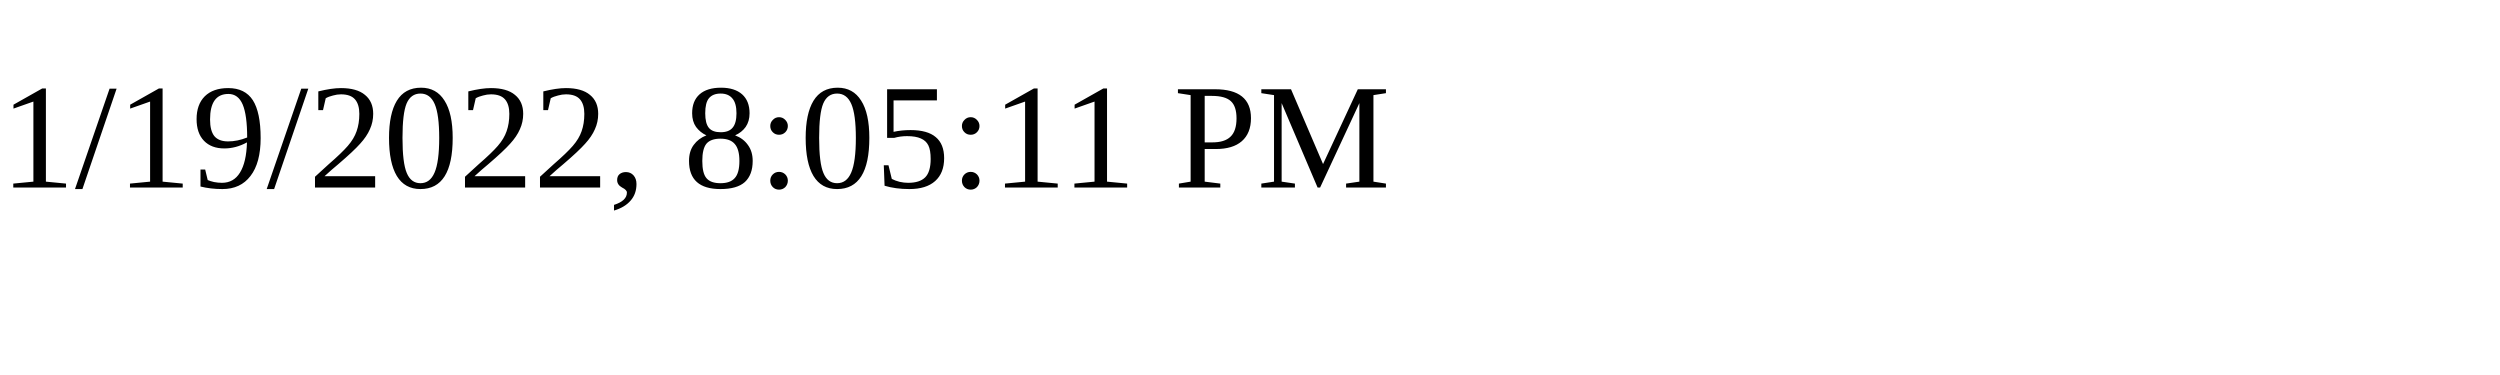
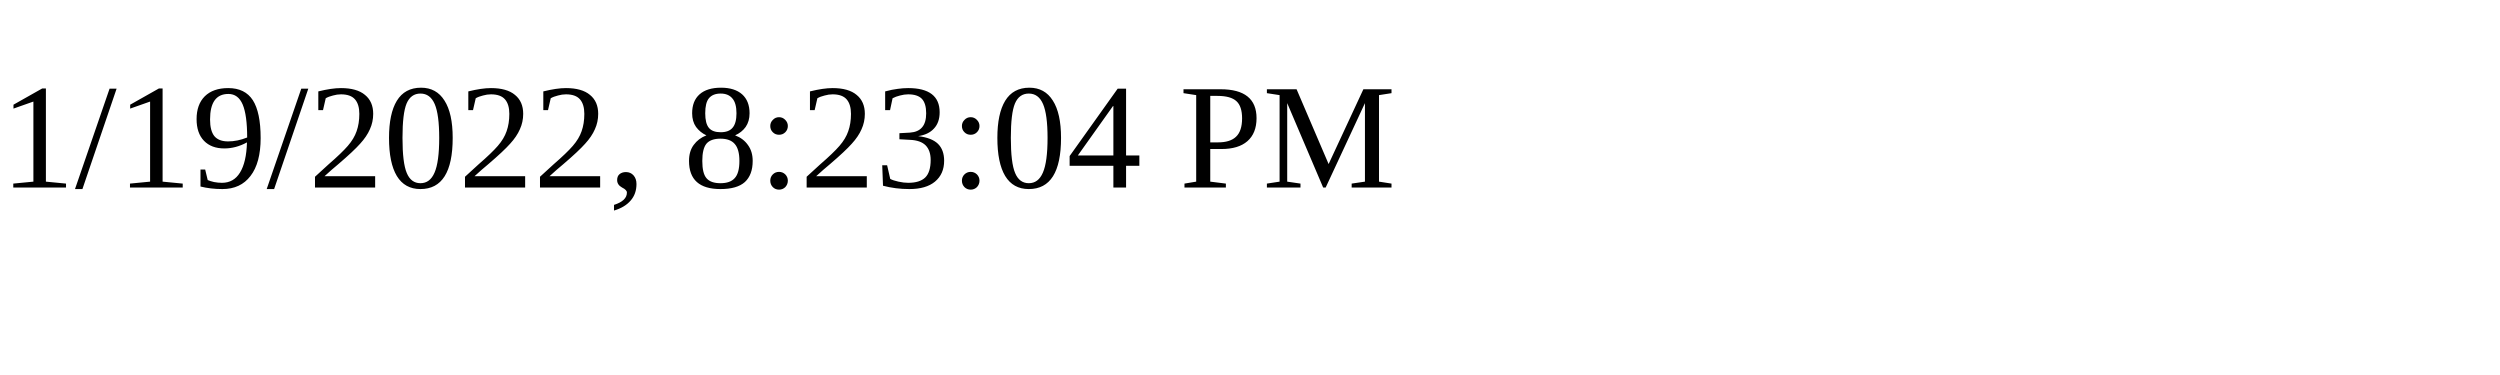
<svg xmlns="http://www.w3.org/2000/svg" height="30" width="200">
-   <text x="0" y="15">1/19/2022, 8:05:11 PM</text>
+   <text x="0" y="15">1/19/2022, 8:23:04 PM</text>
</svg>
